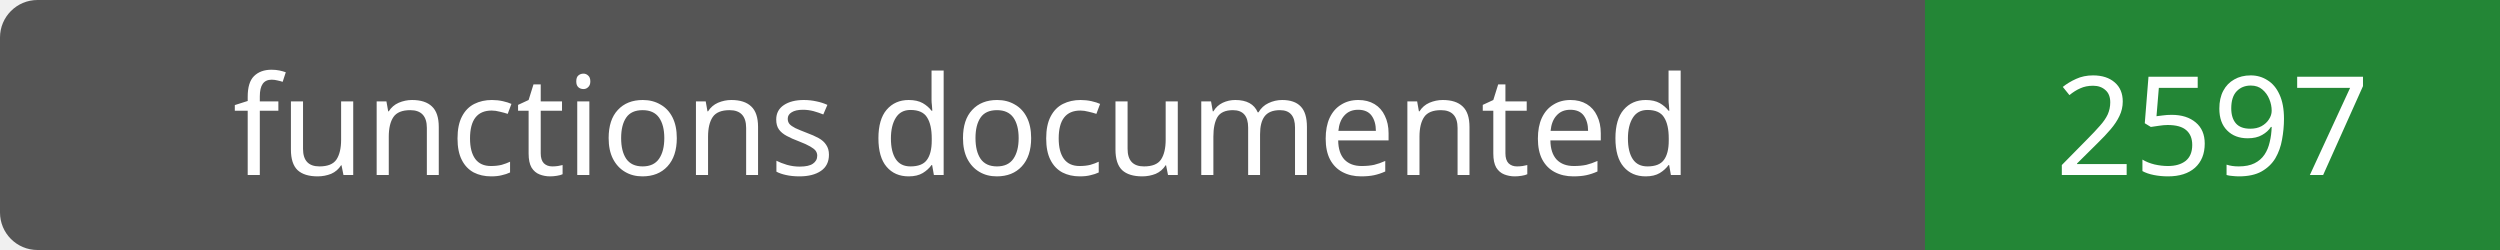
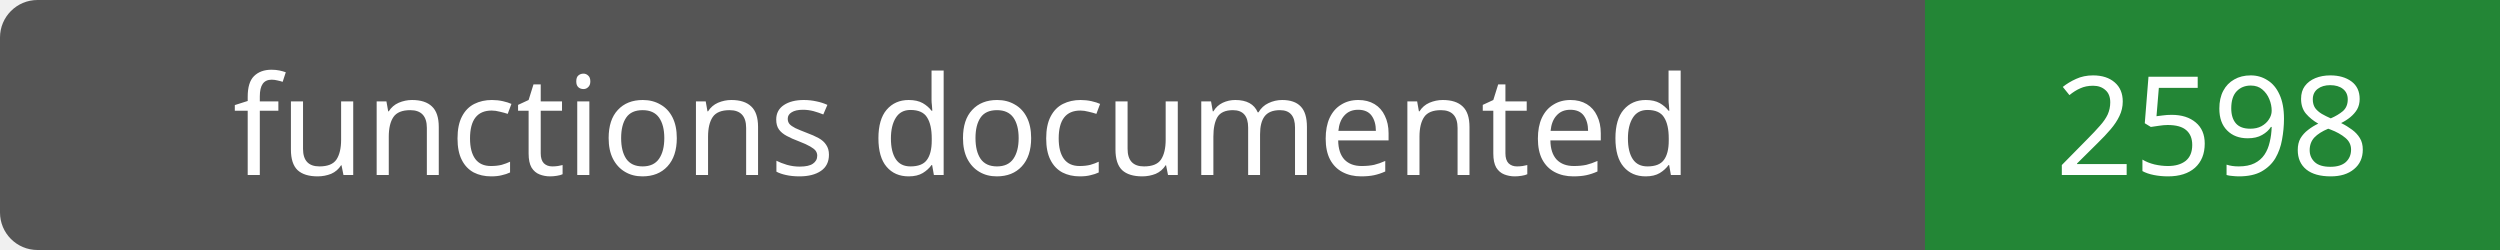
- <svg xmlns="http://www.w3.org/2000/svg" width="200" height="20" role="img" aria-label="functions documented: 2597">
+ <svg xmlns="http://www.w3.org/2000/svg" width="200" height="20" role="img" aria-label="functions documented: 2598">
  <rect width="200" height="20" rx="3" fill="#555" />
  <path fill="#238636" d="M154 0h46v20H154z" />
  <g fill="#fff" text-anchor="middle" font-family="Verdana,sans-serif" font-size="11">
    <text x="77.0" y="14">functions documented</text>
-     <text x="177.0" y="14">2597</text>
+     <text x="177.0" y="14">2598</text>
  </g>
</svg>
